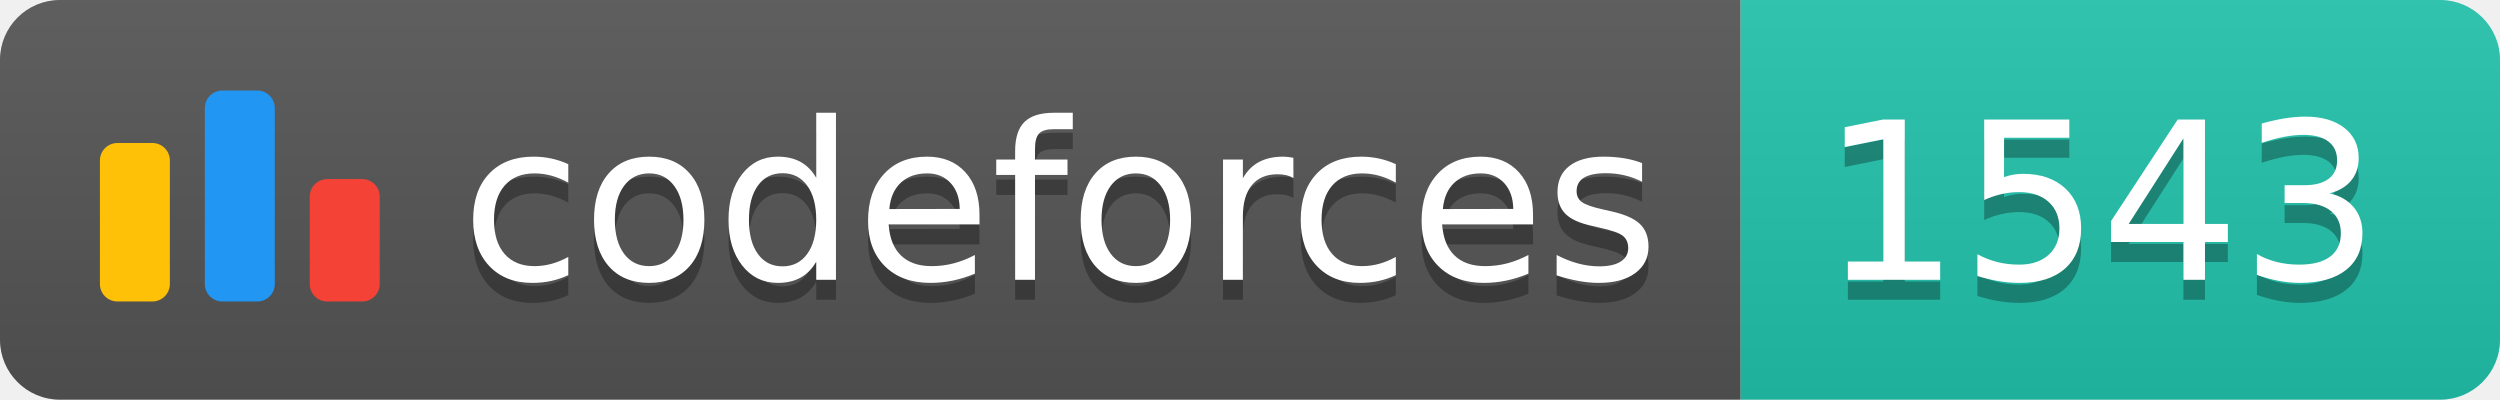
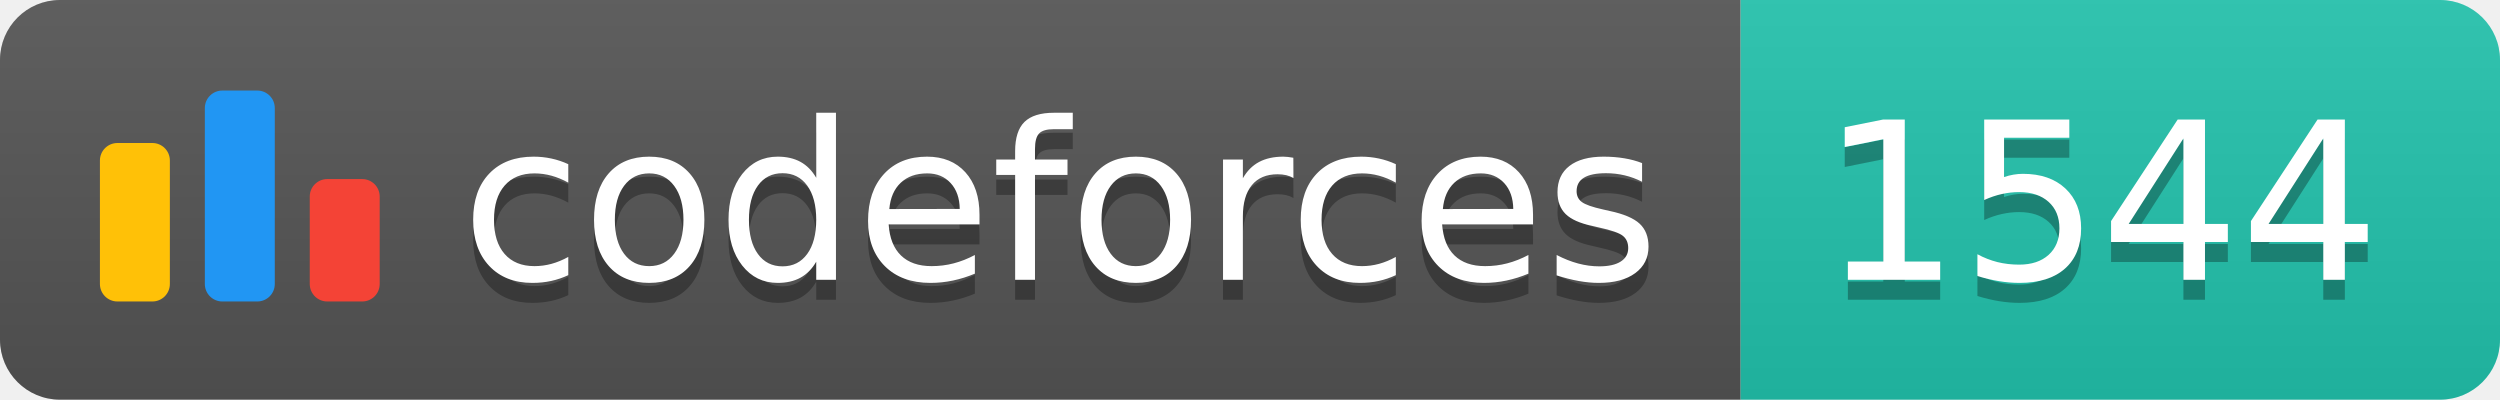
<svg xmlns="http://www.w3.org/2000/svg" width="125.1" height="20">
  <linearGradient id="smooth" x2="0" y2="100%">
    <stop offset="0" stop-color="#bbb" stop-opacity=".1" />
    <stop offset="1" stop-opacity=".1" />
  </linearGradient>
  <clipPath id="round">
    <rect width="125.1" height="20" rx="3" fill="#fff" />
  </clipPath>
  <g clip-path="url(#round)">
    <rect width="87.1" height="20" fill="#555" />
    <rect x="87.1" width="38.0" height="20" fill="#22C4AE" />
    <rect width="125.1" height="20" fill="url(#smooth)" />
  </g>
  <g fill="#fff" text-anchor="middle" font-family="DejaVu Sans,Verdana,Geneva,sans-serif" font-size="110">
    <svg x="5" y="3" class="logo" width="14" height="14" viewBox="0 0 32 25" fill="none">
      <rect y="6" width="8" height="18.125" rx="2" fill="#FFC107" />
      <rect x="24" y="10.125" width="8" height="14" rx="2" fill="#F44336" />
      <rect x="12" width="8" height="24.125" rx="2" fill="#2196F3" />
    </svg>
    <text x="530.5" y="150" fill="#010101" fill-opacity=".3" transform="scale(0.1)" textLength="601.0" lengthAdjust="spacing">codeforces
        </text>
    <text x="530.5" y="140" transform="scale(0.1)" textLength="601.0" lengthAdjust="spacing">codeforces</text>
-     <text x="1051.0" y="150" fill="#010101" fill-opacity=".3" transform="scale(0.1)" textLength="280.0" lengthAdjust="spacing">1543
+     <text x="1051.0" y="150" fill="#010101" fill-opacity=".3" transform="scale(0.1)" textLength="280.0" lengthAdjust="spacing">1544
        </text>
-     <text x="1051.0" y="140" transform="scale(0.1)" textLength="280.0" lengthAdjust="spacing">1543</text>
+     <text x="1051.0" y="140" transform="scale(0.1)" textLength="280.0" lengthAdjust="spacing">1544</text>
  </g>
</svg>
